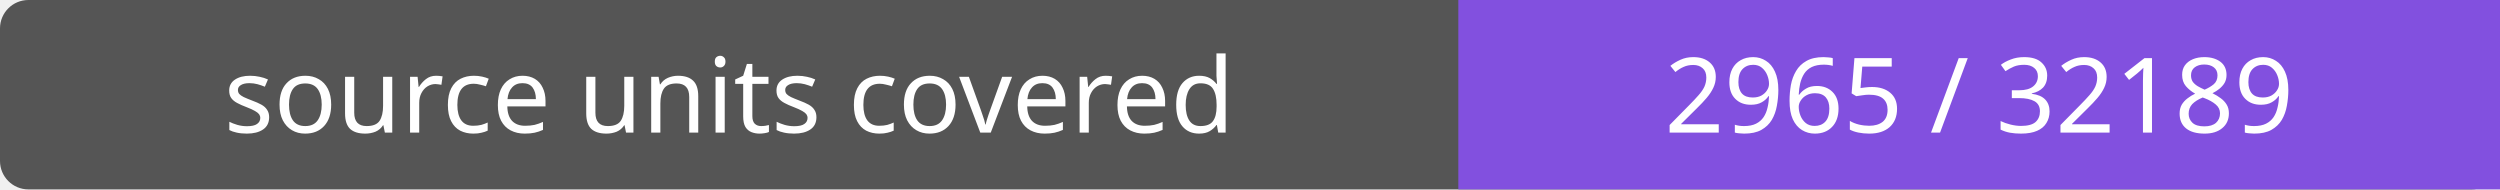
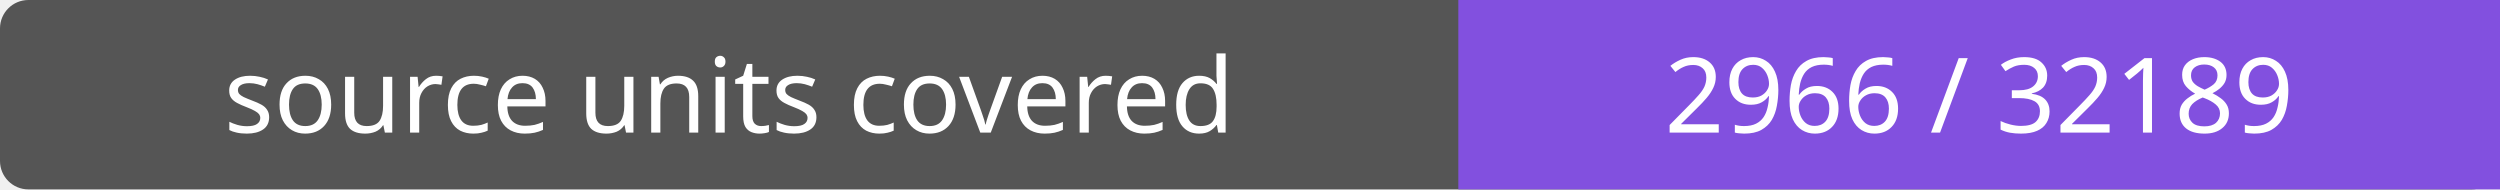
- <svg xmlns="http://www.w3.org/2000/svg" width="264" height="20" role="img" aria-label="source units covered: 2965 / 32189">
+ <svg xmlns="http://www.w3.org/2000/svg" width="264" height="20" role="img" aria-label="source units covered: 2966 / 32189">
  <rect width="264" height="20" rx="3" fill="#555" />
  <path fill="#8250df" d="M154 0h110v20H154z" />
  <g fill="#fff" text-anchor="middle" font-family="Verdana,sans-serif" font-size="11">
    <text x="77.0" y="14">source units covered</text>
-     <text x="209.0" y="14">2965 / 32189</text>
+     <text x="209.0" y="14">2966 / 32189</text>
  </g>
</svg>
